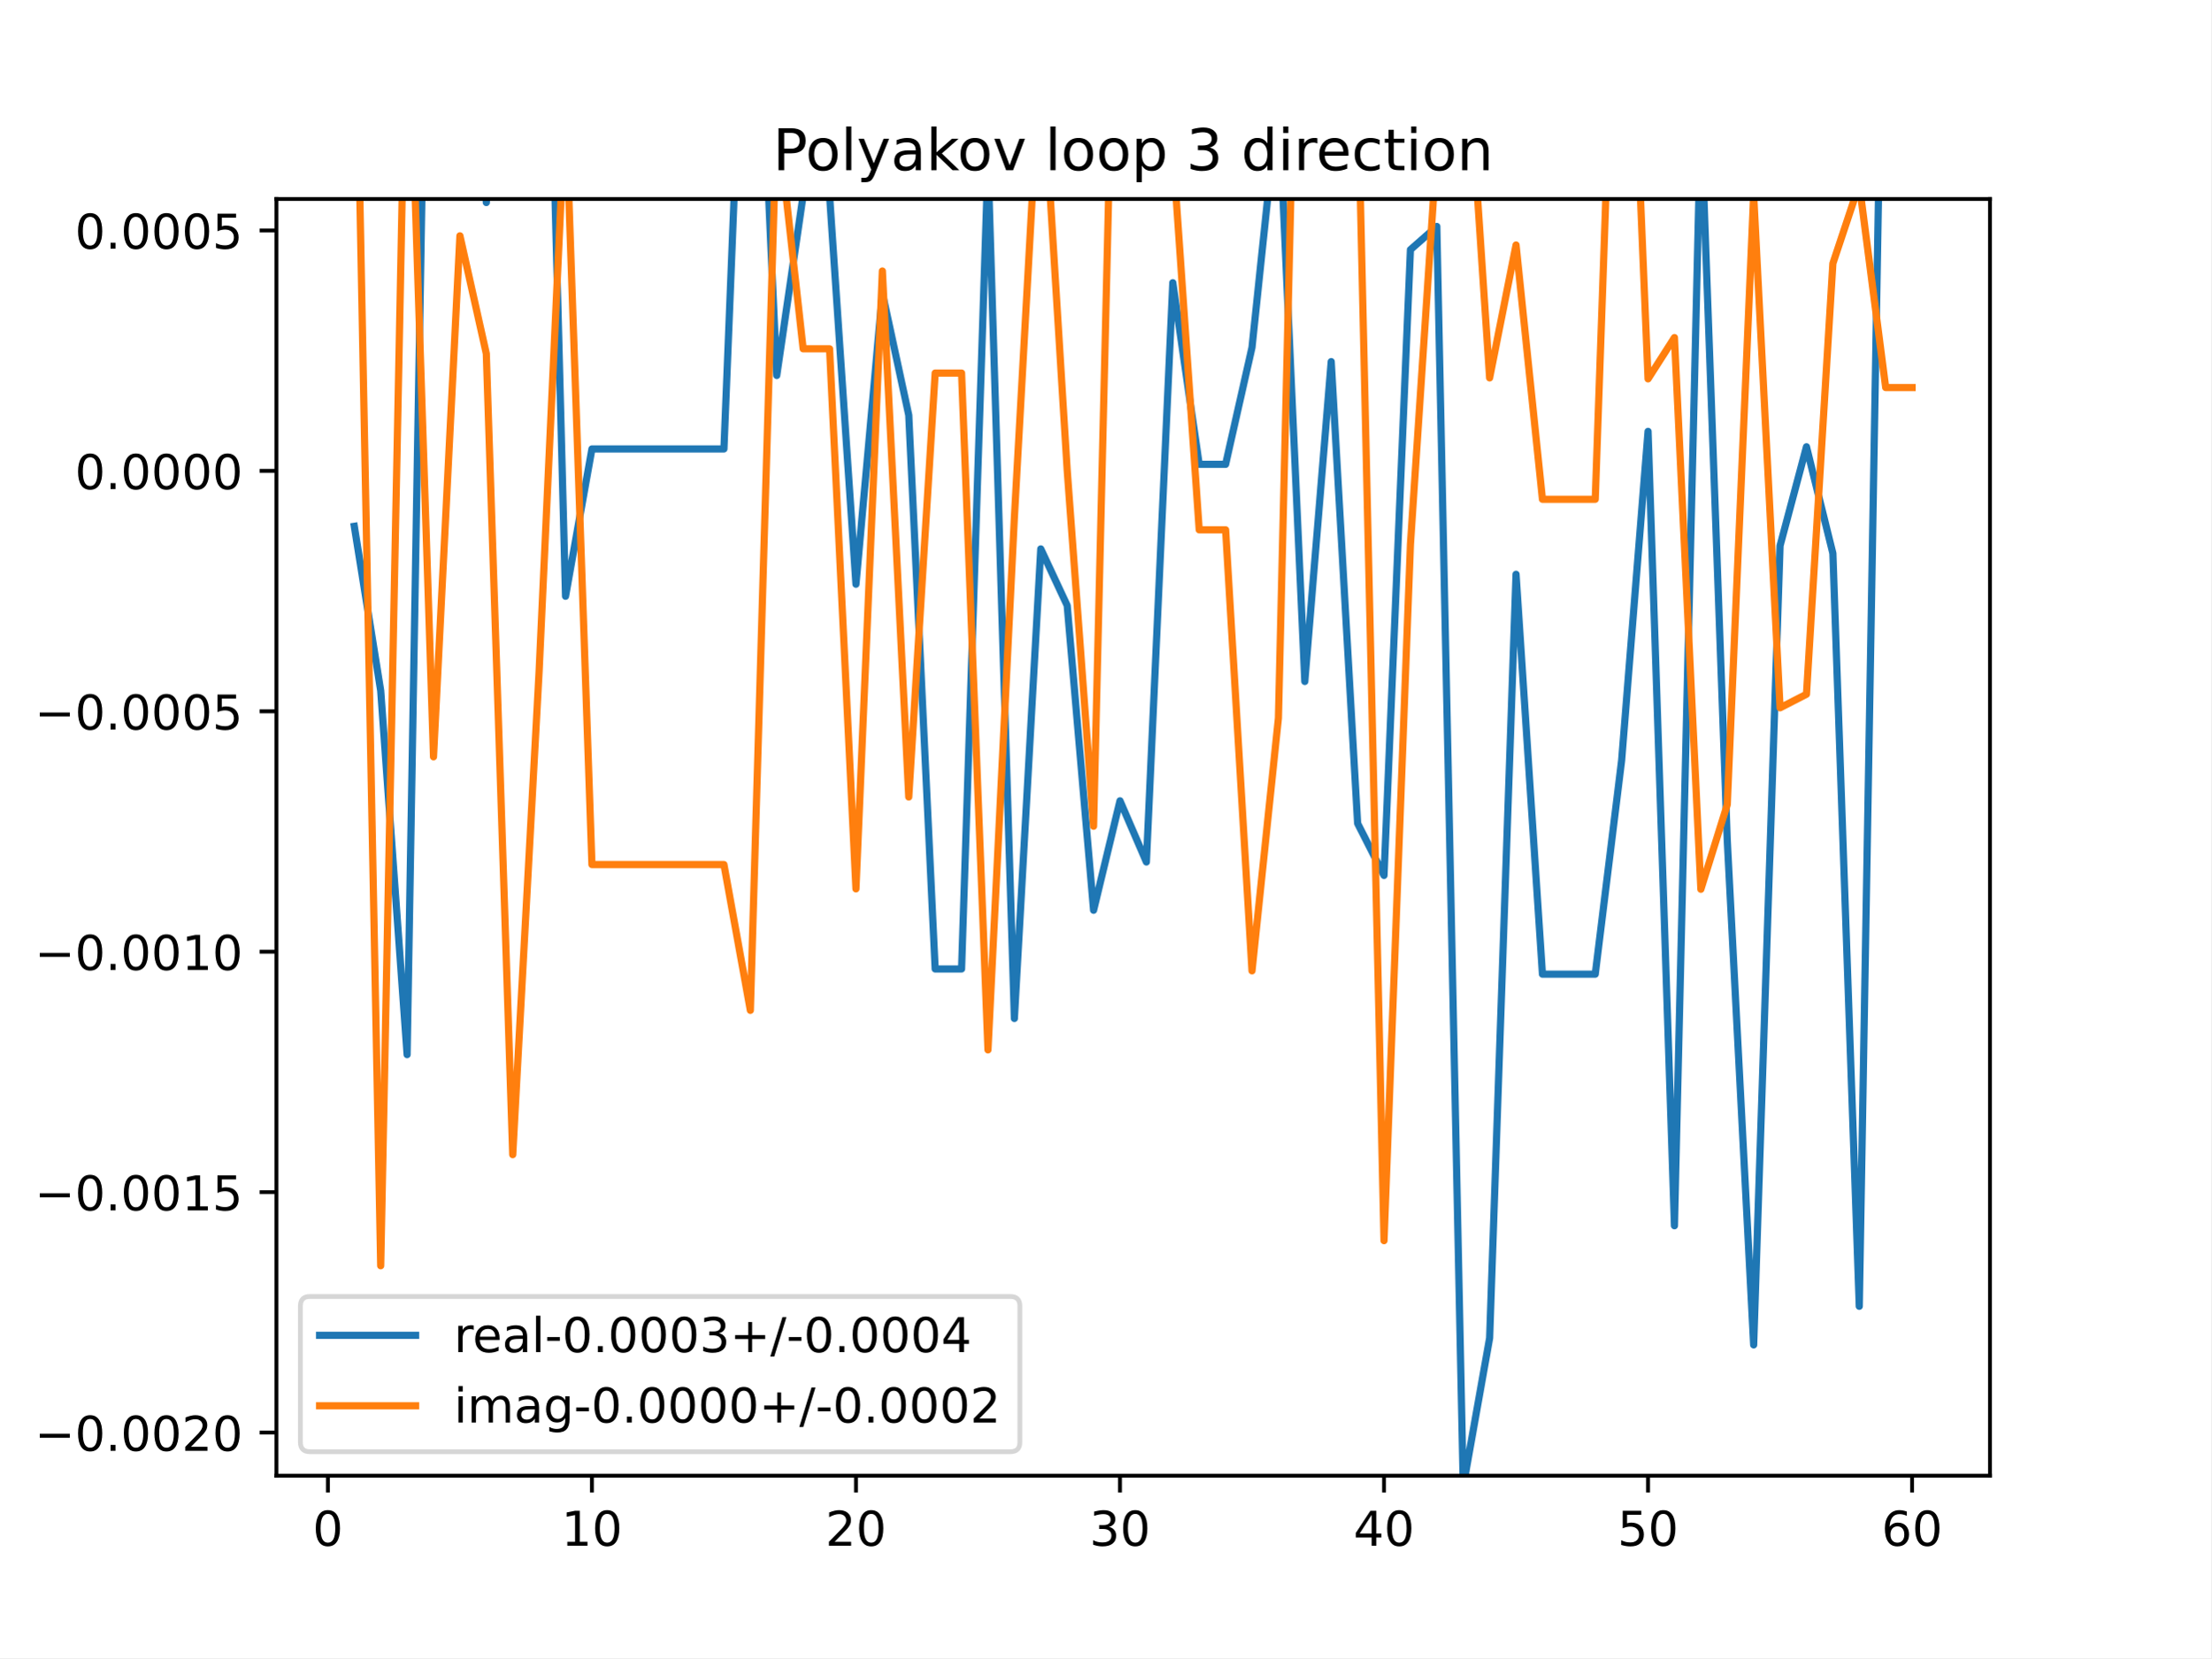
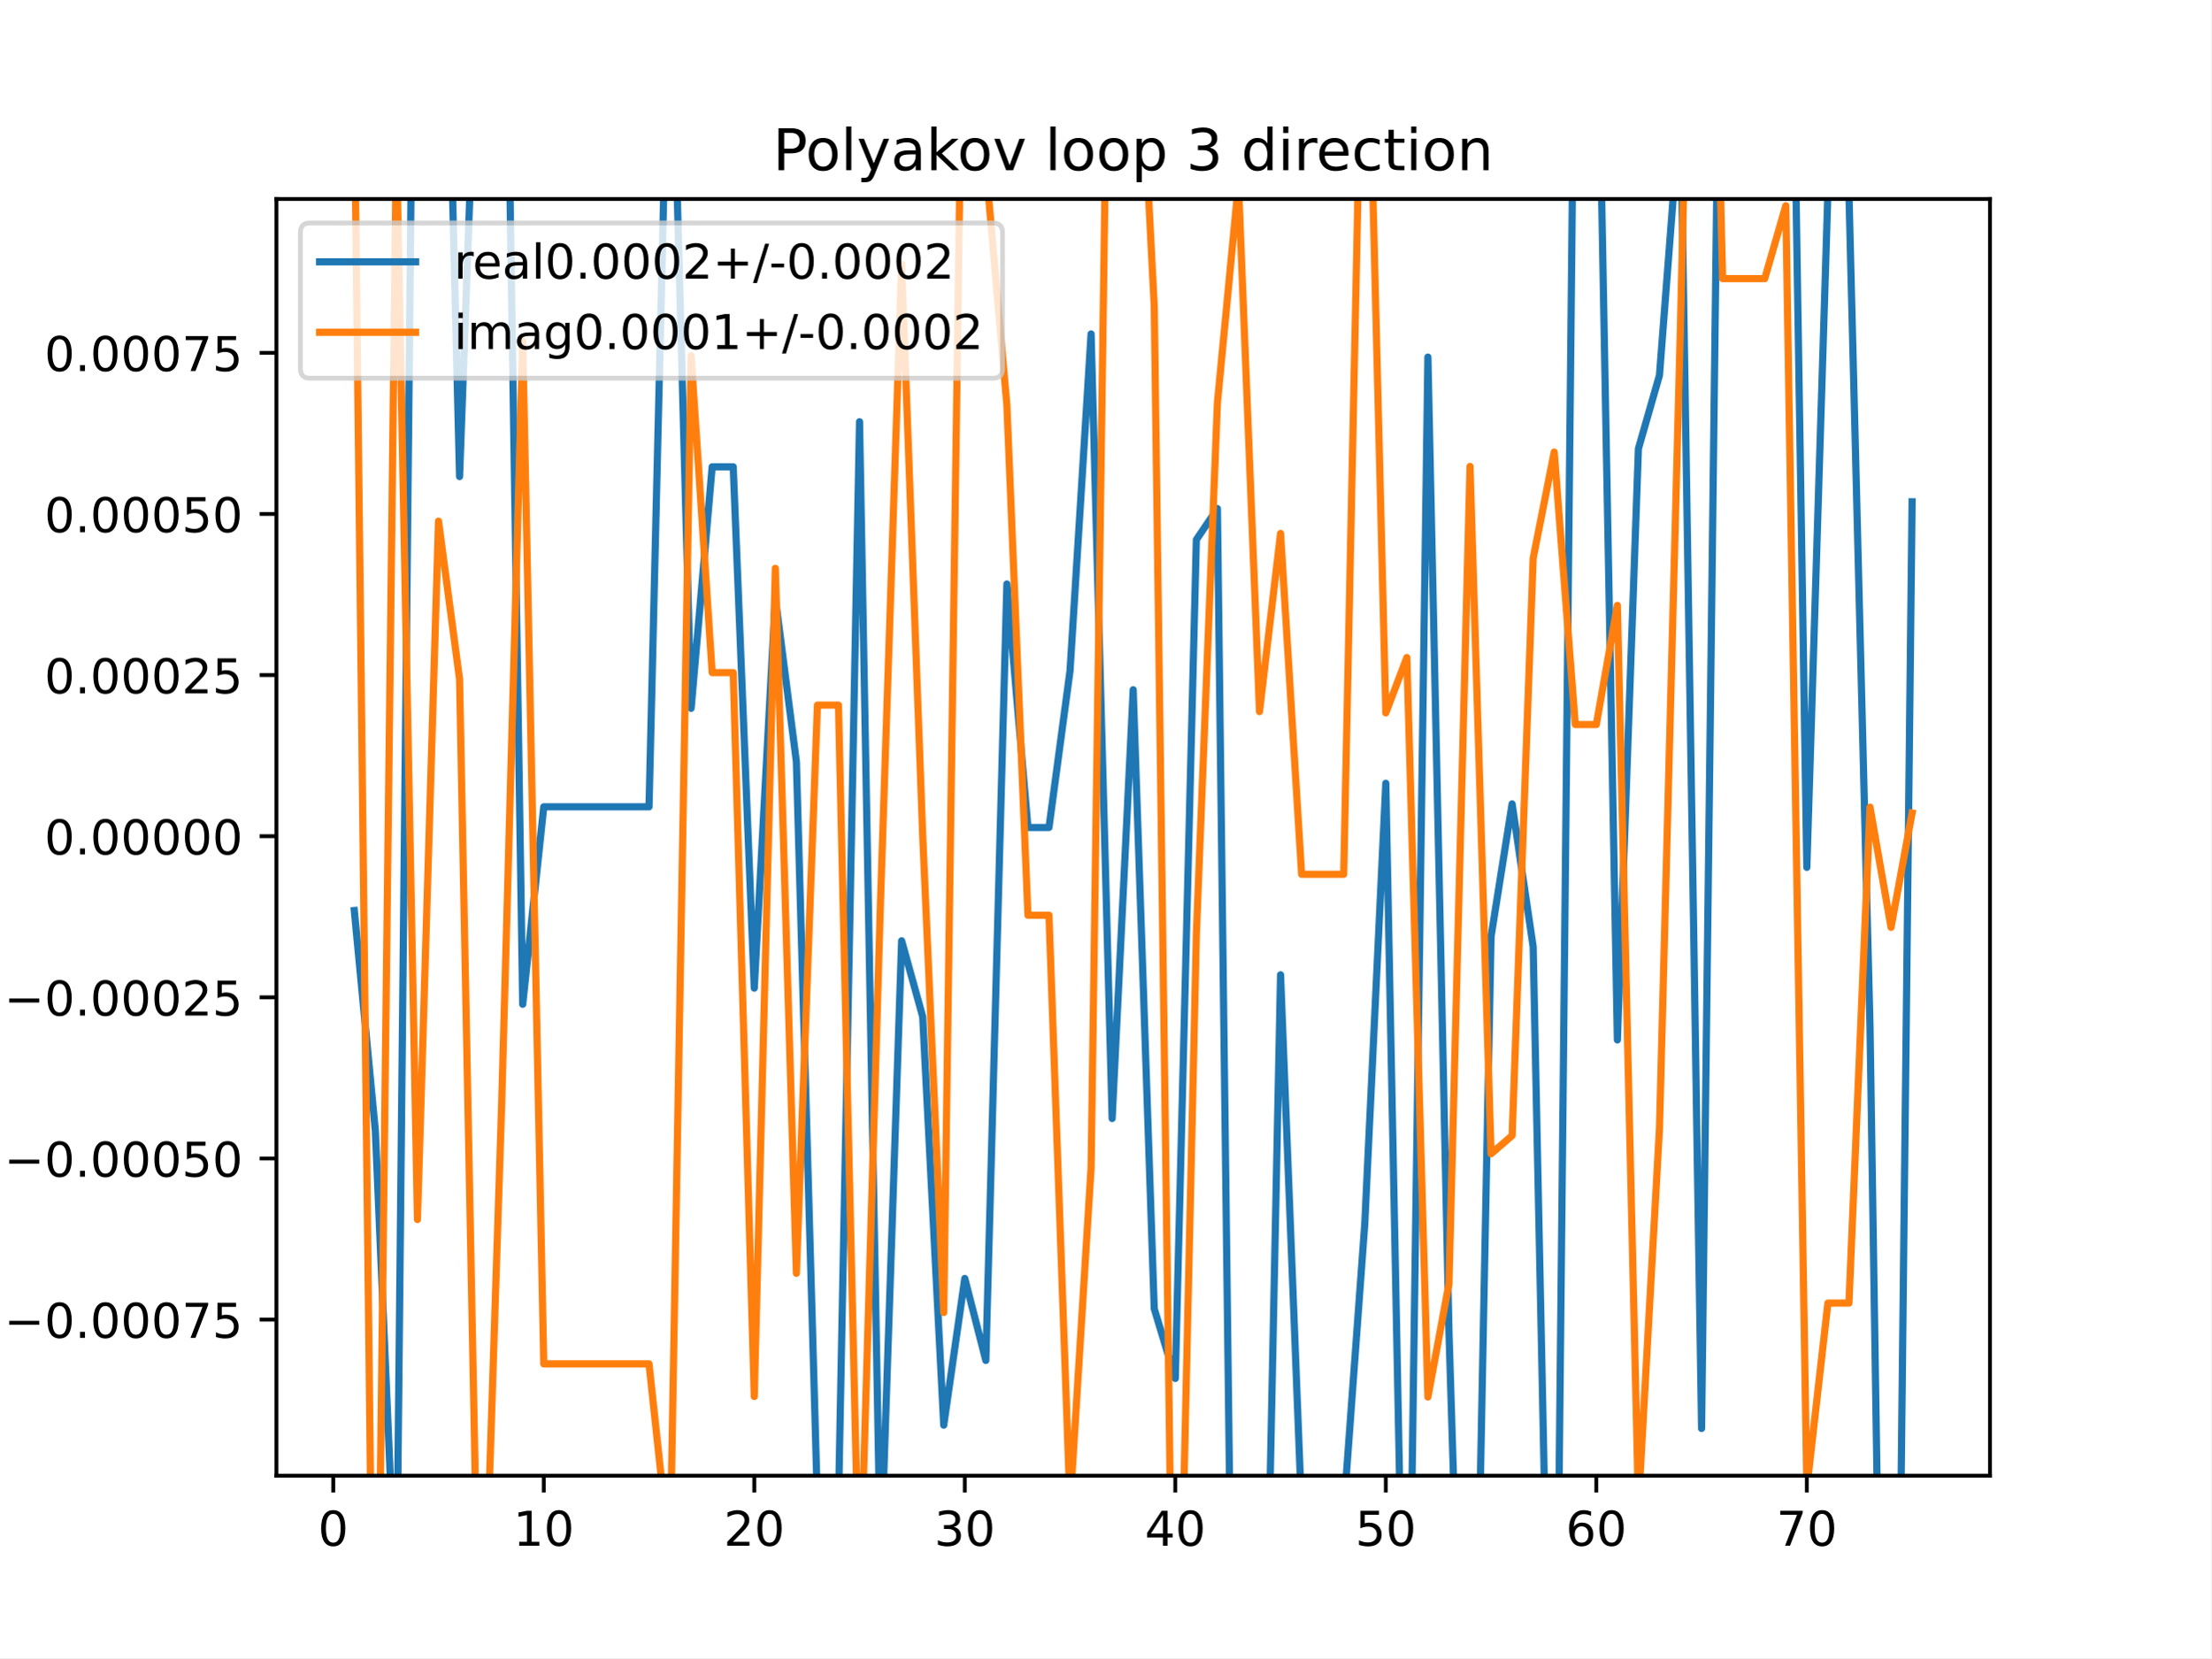
<svg xmlns="http://www.w3.org/2000/svg" xmlns:xlink="http://www.w3.org/1999/xlink" height="345.6pt" version="1.1" viewBox="0 0 460.8 345.6" width="460.8pt">
  <defs>
    <style type="text/css">
*{stroke-linecap:butt;stroke-linejoin:round;}
  </style>
  </defs>
  <g id="figure_1">
    <g id="patch_1">
      <path d="M 0 345.6  L 460.8 345.6  L 460.8 0  L 0 0  z " style="fill:#ffffff;" />
    </g>
    <g id="axes_1">
      <g id="patch_2">
        <path d="M 57.6 307.584  L 414.72 307.584  L 414.72 41.472  L 57.6 41.472  z " style="fill:#ffffff;" />
      </g>
      <g id="matplotlib.axis_1">
        <g id="xtick_1">
          <g id="line2d_1">
            <defs>
-               <path d="M 0 0  L 0 3.5  " id="m67d952774d" style="stroke:#000000;stroke-width:0.8;" />
-             </defs>
-             <g>
-               <use style="stroke:#000000;stroke-width:0.8;" x="68.33" xlink:href="#m67d952774d" y="307.584" />
+               <path d="M 0 0  L 0 3.5  " id="m64b0506420" style="stroke:#000000;stroke-width:0.8;" />
+             </defs>
+             <g>
+               <use style="stroke:#000000;stroke-width:0.8;" x="69.446" xlink:href="#m64b0506420" y="307.584" />
            </g>
          </g>
          <g id="text_1">
            <defs>
              <path d="M 31.781 66.406  Q 24.172 66.406 20.328 58.906  Q 16.5 51.422 16.5 36.375  Q 16.5 21.391 20.328 13.891  Q 24.172 6.391 31.781 6.391  Q 39.453 6.391 43.281 13.891  Q 47.125 21.391 47.125 36.375  Q 47.125 51.422 43.281 58.906  Q 39.453 66.406 31.781 66.406  z M 31.781 74.219  Q 44.047 74.219 50.516 64.516  Q 56.984 54.828 56.984 36.375  Q 56.984 17.969 50.516 8.266  Q 44.047 -1.422 31.781 -1.422  Q 19.531 -1.422 13.062 8.266  Q 6.594 17.969 6.594 36.375  Q 6.594 54.828 13.062 64.516  Q 19.531 74.219 31.781 74.219  z " id="DejaVuSans-48" />
            </defs>
-             <g transform="translate(65.14886 322.1824)scale(0.1 -0.1)">
+             <g transform="translate(66.26425 322.1824)scale(0.1 -0.1)">
              <use xlink:href="#DejaVuSans-48" />
            </g>
          </g>
        </g>
        <g id="xtick_2">
          <g id="line2d_2">
            <g>
-               <use style="stroke:#000000;stroke-width:0.8;" x="123.356" xlink:href="#m67d952774d" y="307.584" />
+               <use style="stroke:#000000;stroke-width:0.8;" x="113.318" xlink:href="#m64b0506420" y="307.584" />
            </g>
          </g>
          <g id="text_2">
            <defs>
              <path d="M 12.406 8.297  L 28.516 8.297  L 28.516 63.922  L 10.984 60.406  L 10.984 69.391  L 28.422 72.906  L 38.281 72.906  L 38.281 8.297  L 54.391 8.297  L 54.391 0  L 12.406 0  z " id="DejaVuSans-49" />
            </defs>
-             <g transform="translate(116.9938 322.1824)scale(0.1 -0.1)">
+             <g transform="translate(106.9552 322.1824)scale(0.1 -0.1)">
              <use xlink:href="#DejaVuSans-49" />
              <use x="63.623" xlink:href="#DejaVuSans-48" />
            </g>
          </g>
        </g>
        <g id="xtick_3">
          <g id="line2d_3">
            <g>
-               <use style="stroke:#000000;stroke-width:0.8;" x="178.382" xlink:href="#m67d952774d" y="307.584" />
+               <use style="stroke:#000000;stroke-width:0.8;" x="157.19" xlink:href="#m64b0506420" y="307.584" />
            </g>
          </g>
          <g id="text_3">
            <defs>
              <path d="M 19.188 8.297  L 53.609 8.297  L 53.609 0  L 7.328 0  L 7.328 8.297  Q 12.938 14.109 22.625 23.891  Q 32.328 33.688 34.812 36.531  Q 39.547 41.844 41.422 45.531  Q 43.312 49.219 43.312 52.781  Q 43.312 58.594 39.234 62.25  Q 35.156 65.922 28.609 65.922  Q 23.969 65.922 18.812 64.312  Q 13.672 62.703 7.812 59.422  L 7.812 69.391  Q 13.766 71.781 18.938 73  Q 24.125 74.219 28.422 74.219  Q 39.75 74.219 46.484 68.547  Q 53.219 62.891 53.219 53.422  Q 53.219 48.922 51.531 44.891  Q 49.859 40.875 45.406 35.406  Q 44.188 33.984 37.641 27.219  Q 31.109 20.453 19.188 8.297  z " id="DejaVuSans-50" />
            </defs>
-             <g transform="translate(172.02 322.1824)scale(0.1 -0.1)">
+             <g transform="translate(150.8275 322.1824)scale(0.1 -0.1)">
              <use xlink:href="#DejaVuSans-50" />
              <use x="63.623" xlink:href="#DejaVuSans-48" />
            </g>
          </g>
        </g>
        <g id="xtick_4">
          <g id="line2d_4">
            <g>
-               <use style="stroke:#000000;stroke-width:0.8;" x="233.409" xlink:href="#m67d952774d" y="307.584" />
+               <use style="stroke:#000000;stroke-width:0.8;" x="201.062" xlink:href="#m64b0506420" y="307.584" />
            </g>
          </g>
          <g id="text_4">
            <defs>
              <path d="M 40.578 39.312  Q 47.656 37.797 51.625 33  Q 55.609 28.219 55.609 21.188  Q 55.609 10.406 48.188 4.484  Q 40.766 -1.422 27.094 -1.422  Q 22.516 -1.422 17.656 -0.516  Q 12.797 0.391 7.625 2.203  L 7.625 11.719  Q 11.719 9.328 16.594 8.109  Q 21.484 6.891 26.812 6.891  Q 36.078 6.891 40.938 10.547  Q 45.797 14.203 45.797 21.188  Q 45.797 27.641 41.281 31.266  Q 36.766 34.906 28.719 34.906  L 20.219 34.906  L 20.219 43.016  L 29.109 43.016  Q 36.375 43.016 40.234 45.922  Q 44.094 48.828 44.094 54.297  Q 44.094 59.906 40.109 62.906  Q 36.141 65.922 28.719 65.922  Q 24.656 65.922 20.016 65.031  Q 15.375 64.156 9.812 62.312  L 9.812 71.094  Q 15.438 72.656 20.344 73.438  Q 25.25 74.219 29.594 74.219  Q 40.828 74.219 47.359 69.109  Q 53.906 64.016 53.906 55.328  Q 53.906 49.266 50.438 45.094  Q 46.969 40.922 40.578 39.312  z " id="DejaVuSans-51" />
            </defs>
-             <g transform="translate(227.0462 322.1824)scale(0.1 -0.1)">
+             <g transform="translate(194.6997 322.1824)scale(0.1 -0.1)">
              <use xlink:href="#DejaVuSans-51" />
              <use x="63.623" xlink:href="#DejaVuSans-48" />
            </g>
          </g>
        </g>
        <g id="xtick_5">
          <g id="line2d_5">
            <g>
-               <use style="stroke:#000000;stroke-width:0.8;" x="288.435" xlink:href="#m67d952774d" y="307.584" />
+               <use style="stroke:#000000;stroke-width:0.8;" x="244.934" xlink:href="#m64b0506420" y="307.584" />
            </g>
          </g>
          <g id="text_5">
            <defs>
              <path d="M 37.797 64.312  L 12.891 25.391  L 37.797 25.391  z M 35.203 72.906  L 47.609 72.906  L 47.609 25.391  L 58.016 25.391  L 58.016 17.188  L 47.609 17.188  L 47.609 0  L 37.797 0  L 37.797 17.188  L 4.891 17.188  L 4.891 26.703  z " id="DejaVuSans-52" />
            </defs>
-             <g transform="translate(282.0724 322.1824)scale(0.1 -0.1)">
+             <g transform="translate(238.5719 322.1824)scale(0.1 -0.1)">
              <use xlink:href="#DejaVuSans-52" />
              <use x="63.623" xlink:href="#DejaVuSans-48" />
            </g>
          </g>
        </g>
        <g id="xtick_6">
          <g id="line2d_6">
            <g>
-               <use style="stroke:#000000;stroke-width:0.8;" x="343.461" xlink:href="#m67d952774d" y="307.584" />
+               <use style="stroke:#000000;stroke-width:0.8;" x="288.807" xlink:href="#m64b0506420" y="307.584" />
            </g>
          </g>
          <g id="text_6">
            <defs>
              <path d="M 10.797 72.906  L 49.516 72.906  L 49.516 64.594  L 19.828 64.594  L 19.828 46.734  Q 21.969 47.469 24.109 47.828  Q 26.266 48.188 28.422 48.188  Q 40.625 48.188 47.75 41.5  Q 54.891 34.812 54.891 23.391  Q 54.891 11.625 47.562 5.094  Q 40.234 -1.422 26.906 -1.422  Q 22.312 -1.422 17.547 -0.641  Q 12.797 0.141 7.719 1.703  L 7.719 11.625  Q 12.109 9.234 16.797 8.062  Q 21.484 6.891 26.703 6.891  Q 35.156 6.891 40.078 11.328  Q 45.016 15.766 45.016 23.391  Q 45.016 31 40.078 35.438  Q 35.156 39.891 26.703 39.891  Q 22.75 39.891 18.812 39.016  Q 14.891 38.141 10.797 36.281  z " id="DejaVuSans-53" />
            </defs>
-             <g transform="translate(337.0986 322.1824)scale(0.1 -0.1)">
+             <g transform="translate(282.4442 322.1824)scale(0.1 -0.1)">
              <use xlink:href="#DejaVuSans-53" />
              <use x="63.623" xlink:href="#DejaVuSans-48" />
            </g>
          </g>
        </g>
        <g id="xtick_7">
          <g id="line2d_7">
            <g>
-               <use style="stroke:#000000;stroke-width:0.8;" x="398.487" xlink:href="#m67d952774d" y="307.584" />
+               <use style="stroke:#000000;stroke-width:0.8;" x="332.679" xlink:href="#m64b0506420" y="307.584" />
            </g>
          </g>
          <g id="text_7">
            <defs>
              <path d="M 33.016 40.375  Q 26.375 40.375 22.484 35.828  Q 18.609 31.297 18.609 23.391  Q 18.609 15.531 22.484 10.953  Q 26.375 6.391 33.016 6.391  Q 39.656 6.391 43.531 10.953  Q 47.406 15.531 47.406 23.391  Q 47.406 31.297 43.531 35.828  Q 39.656 40.375 33.016 40.375  z M 52.594 71.297  L 52.594 62.312  Q 48.875 64.062 45.094 64.984  Q 41.312 65.922 37.594 65.922  Q 27.828 65.922 22.672 59.328  Q 17.531 52.734 16.797 39.406  Q 19.672 43.656 24.016 45.922  Q 28.375 48.188 33.594 48.188  Q 44.578 48.188 50.953 41.516  Q 57.328 34.859 57.328 23.391  Q 57.328 12.156 50.688 5.359  Q 44.047 -1.422 33.016 -1.422  Q 20.359 -1.422 13.672 8.266  Q 6.984 17.969 6.984 36.375  Q 6.984 53.656 15.188 63.938  Q 23.391 74.219 37.203 74.219  Q 40.922 74.219 44.703 73.484  Q 48.484 72.75 52.594 71.297  z " id="DejaVuSans-54" />
            </defs>
-             <g transform="translate(392.1248 322.1824)scale(0.1 -0.1)">
+             <g transform="translate(326.3164 322.1824)scale(0.1 -0.1)">
              <use xlink:href="#DejaVuSans-54" />
+               <use x="63.623" xlink:href="#DejaVuSans-48" />
+             </g>
+           </g>
+         </g>
+         <g id="xtick_8">
+           <g id="line2d_8">
+             <g>
+               <use style="stroke:#000000;stroke-width:0.8;" x="376.551" xlink:href="#m64b0506420" y="307.584" />
+             </g>
+           </g>
+           <g id="text_8">
+             <defs>
+               <path d="M 8.203 72.906  L 55.078 72.906  L 55.078 68.703  L 28.609 0  L 18.312 0  L 43.219 64.594  L 8.203 64.594  z " id="DejaVuSans-55" />
+             </defs>
+             <g transform="translate(370.1887 322.1824)scale(0.1 -0.1)">
+               <use xlink:href="#DejaVuSans-55" />
              <use x="63.623" xlink:href="#DejaVuSans-48" />
            </g>
          </g>
        </g>
      </g>
      <g id="matplotlib.axis_2">
        <g id="ytick_1">
-           <g id="line2d_8">
-             <defs>
-               <path d="M 0 0  L -3.5 0  " id="m0487c4f391" style="stroke:#000000;stroke-width:0.8;" />
-             </defs>
-             <g>
-               <use style="stroke:#000000;stroke-width:0.8;" x="57.6" xlink:href="#m0487c4f391" y="298.596" />
-             </g>
-           </g>
-           <g id="text_8">
+           <g id="line2d_9">
+             <defs>
+               <path d="M 0 0  L -3.5 0  " id="mbdb825f79a" style="stroke:#000000;stroke-width:0.8;" />
+             </defs>
+             <g>
+               <use style="stroke:#000000;stroke-width:0.8;" x="57.6" xlink:href="#mbdb825f79a" y="275.049" />
+             </g>
+           </g>
+           <g id="text_9">
            <defs>
              <path d="M 10.594 35.5  L 73.188 35.5  L 73.188 27.203  L 10.594 27.203  z " id="DejaVuSans-8722" />
              <path d="M 10.688 12.406  L 21 12.406  L 21 0  L 10.688 0  z " id="DejaVuSans-46" />
            </defs>
-             <g transform="translate(7.229687 302.3953)scale(0.1 -0.1)">
+             <g transform="translate(0.867188 278.8483)scale(0.1 -0.1)">
              <use xlink:href="#DejaVuSans-8722" />
              <use x="83.789" xlink:href="#DejaVuSans-48" />
              <use x="147.412" xlink:href="#DejaVuSans-46" />
              <use x="179.199" xlink:href="#DejaVuSans-48" />
              <use x="242.822" xlink:href="#DejaVuSans-48" />
-               <use x="306.445" xlink:href="#DejaVuSans-50" />
-               <use x="370.068" xlink:href="#DejaVuSans-48" />
+               <use x="306.445" xlink:href="#DejaVuSans-48" />
+               <use x="370.068" xlink:href="#DejaVuSans-55" />
+               <use x="433.691" xlink:href="#DejaVuSans-53" />
            </g>
          </g>
        </g>
        <g id="ytick_2">
-           <g id="line2d_9">
-             <g>
-               <use style="stroke:#000000;stroke-width:0.8;" x="57.6" xlink:href="#m0487c4f391" y="248.483" />
-             </g>
-           </g>
-           <g id="text_9">
-             <g transform="translate(7.229687 252.2818)scale(0.1 -0.1)">
-               <use xlink:href="#DejaVuSans-8722" />
-               <use x="83.789" xlink:href="#DejaVuSans-48" />
-               <use x="147.412" xlink:href="#DejaVuSans-46" />
-               <use x="179.199" xlink:href="#DejaVuSans-48" />
-               <use x="242.822" xlink:href="#DejaVuSans-48" />
-               <use x="306.445" xlink:href="#DejaVuSans-49" />
-               <use x="370.068" xlink:href="#DejaVuSans-53" />
-             </g>
-           </g>
-         </g>
-         <g id="ytick_3">
          <g id="line2d_10">
            <g>
-               <use style="stroke:#000000;stroke-width:0.8;" x="57.6" xlink:href="#m0487c4f391" y="198.369" />
+               <use style="stroke:#000000;stroke-width:0.8;" x="57.6" xlink:href="#mbdb825f79a" y="241.463" />
            </g>
          </g>
          <g id="text_10">
-             <g transform="translate(7.229687 202.1682)scale(0.1 -0.1)">
-               <use xlink:href="#DejaVuSans-8722" />
-               <use x="83.789" xlink:href="#DejaVuSans-48" />
-               <use x="147.412" xlink:href="#DejaVuSans-46" />
-               <use x="179.199" xlink:href="#DejaVuSans-48" />
-               <use x="242.822" xlink:href="#DejaVuSans-48" />
-               <use x="306.445" xlink:href="#DejaVuSans-49" />
-               <use x="370.068" xlink:href="#DejaVuSans-48" />
-             </g>
-           </g>
-         </g>
-         <g id="ytick_4">
-           <g id="line2d_11">
-             <g>
-               <use style="stroke:#000000;stroke-width:0.8;" x="57.6" xlink:href="#m0487c4f391" y="148.255" />
-             </g>
-           </g>
-           <g id="text_11">
-             <g transform="translate(7.229687 152.0547)scale(0.1 -0.1)">
+             <g transform="translate(0.867188 245.2623)scale(0.1 -0.1)">
              <use xlink:href="#DejaVuSans-8722" />
              <use x="83.789" xlink:href="#DejaVuSans-48" />
              <use x="147.412" xlink:href="#DejaVuSans-46" />
              <use x="179.199" xlink:href="#DejaVuSans-48" />
              <use x="242.822" xlink:href="#DejaVuSans-48" />
              <use x="306.445" xlink:href="#DejaVuSans-48" />
              <use x="370.068" xlink:href="#DejaVuSans-53" />
-             </g>
-           </g>
-         </g>
-         <g id="ytick_5">
+               <use x="433.691" xlink:href="#DejaVuSans-48" />
+             </g>
+           </g>
+         </g>
+         <g id="ytick_3">
+           <g id="line2d_11">
+             <g>
+               <use style="stroke:#000000;stroke-width:0.8;" x="57.6" xlink:href="#mbdb825f79a" y="207.877" />
+             </g>
+           </g>
+           <g id="text_11">
+             <g transform="translate(0.867188 211.6763)scale(0.1 -0.1)">
+               <use xlink:href="#DejaVuSans-8722" />
+               <use x="83.789" xlink:href="#DejaVuSans-48" />
+               <use x="147.412" xlink:href="#DejaVuSans-46" />
+               <use x="179.199" xlink:href="#DejaVuSans-48" />
+               <use x="242.822" xlink:href="#DejaVuSans-48" />
+               <use x="306.445" xlink:href="#DejaVuSans-48" />
+               <use x="370.068" xlink:href="#DejaVuSans-50" />
+               <use x="433.691" xlink:href="#DejaVuSans-53" />
+             </g>
+           </g>
+         </g>
+         <g id="ytick_4">
          <g id="line2d_12">
            <g>
-               <use style="stroke:#000000;stroke-width:0.8;" x="57.6" xlink:href="#m0487c4f391" y="98.142" />
+               <use style="stroke:#000000;stroke-width:0.8;" x="57.6" xlink:href="#mbdb825f79a" y="174.291" />
            </g>
          </g>
          <g id="text_12">
-             <g transform="translate(15.60938 101.9412)scale(0.1 -0.1)">
+             <g transform="translate(9.246875 178.0903)scale(0.1 -0.1)">
              <use xlink:href="#DejaVuSans-48" />
              <use x="63.623" xlink:href="#DejaVuSans-46" />
              <use x="95.41" xlink:href="#DejaVuSans-48" />
              <use x="159.033" xlink:href="#DejaVuSans-48" />
              <use x="222.656" xlink:href="#DejaVuSans-48" />
              <use x="286.279" xlink:href="#DejaVuSans-48" />
+               <use x="349.902" xlink:href="#DejaVuSans-48" />
+             </g>
+           </g>
+         </g>
+         <g id="ytick_5">
+           <g id="line2d_13">
+             <g>
+               <use style="stroke:#000000;stroke-width:0.8;" x="57.6" xlink:href="#mbdb825f79a" y="140.705" />
+             </g>
+           </g>
+           <g id="text_13">
+             <g transform="translate(9.246875 144.5043)scale(0.1 -0.1)">
+               <use xlink:href="#DejaVuSans-48" />
+               <use x="63.623" xlink:href="#DejaVuSans-46" />
+               <use x="95.41" xlink:href="#DejaVuSans-48" />
+               <use x="159.033" xlink:href="#DejaVuSans-48" />
+               <use x="222.656" xlink:href="#DejaVuSans-48" />
+               <use x="286.279" xlink:href="#DejaVuSans-50" />
+               <use x="349.902" xlink:href="#DejaVuSans-53" />
            </g>
          </g>
        </g>
        <g id="ytick_6">
-           <g id="line2d_13">
-             <g>
-               <use style="stroke:#000000;stroke-width:0.8;" x="57.6" xlink:href="#m0487c4f391" y="48.028" />
-             </g>
-           </g>
-           <g id="text_13">
-             <g transform="translate(15.60938 51.82763)scale(0.1 -0.1)">
+           <g id="line2d_14">
+             <g>
+               <use style="stroke:#000000;stroke-width:0.8;" x="57.6" xlink:href="#mbdb825f79a" y="107.119" />
+             </g>
+           </g>
+           <g id="text_14">
+             <g transform="translate(9.246875 110.9184)scale(0.1 -0.1)">
              <use xlink:href="#DejaVuSans-48" />
              <use x="63.623" xlink:href="#DejaVuSans-46" />
              <use x="95.41" xlink:href="#DejaVuSans-48" />
              <use x="159.033" xlink:href="#DejaVuSans-48" />
              <use x="222.656" xlink:href="#DejaVuSans-48" />
              <use x="286.279" xlink:href="#DejaVuSans-53" />
-             </g>
-           </g>
-         </g>
-       </g>
-       <g id="line2d_14">
-         <path clip-path="url(#p7708be7ade)" d="M 73.833 109.699  L 79.335 143.955  L 84.838 219.824  L 88.642 -1  M 99.539 -1  L 101.346 42.212  L 103.999 -1  M 114.552 -1  L 117.854 124.276  L 123.356 93.571  L 128.859 93.571  L 134.362 93.571  L 139.864 93.571  L 145.367 93.571  L 150.869 93.571  L 154.683 -1  M 158.274 -1  L 161.875 78.253  L 167.377 40.699  L 172.88 40.699  L 178.382 121.767  L 183.885 61.084  L 189.388 86.541  L 194.89 201.962  L 200.393 201.962  L 205.896 33.689  L 211.398 212.284  L 216.901 114.406  L 222.403 126.209  L 227.906 189.725  L 233.409 166.914  L 238.911 179.667  L 244.414 58.921  L 249.917 96.783  L 255.419 96.783  L 260.922 72.402  L 266.424 20.038  L 271.927 142.039  L 277.43 75.369  L 282.932 171.62  L 288.435 182.464  L 293.938 52.037  L 299.44 47.194  L 304.943 309.813  L 310.445 278.888  L 315.948 119.695  L 321.451 203.048  L 326.953 203.048  L 332.456 203.048  L 337.958 158.476  L 343.461 89.911  L 348.964 255.481  L 354.466 23.638  L 359.969 175.15  L 365.472 280.324  L 370.974 113.746  L 376.477 93.119  L 381.979 115.342  L 387.482 272.279  L 392.21 -1  " style="fill:none;stroke:#1f77b4;stroke-linecap:square;stroke-width:1.5;" />
-       </g>
-       <g id="line2d_15">
-         <path clip-path="url(#p7708be7ade)" d="M 74.165 -1  L 79.335 263.822  L 84.653 -1  M 85.139 -1  L 90.341 157.747  L 95.843 49.147  L 101.346 73.726  L 106.848 240.67  L 112.351 139.846  L 117.854 21.154  L 123.356 180.197  L 128.859 180.197  L 134.362 180.197  L 139.864 180.197  L 145.367 180.197  L 150.869 180.197  L 156.372 210.591  L 161.875 23.44  L 167.377 72.699  L 172.88 72.699  L 178.382 185.266  L 183.885 56.488  L 189.388 166.113  L 194.89 77.756  L 200.393 77.756  L 205.896 218.827  L 211.398 107.863  L 216.901 9.181  L 222.403 97.972  L 227.906 172.208  L 232.039 -1  M 239.673 -1  L 244.414 31.158  L 249.917 110.427  L 255.419 110.427  L 260.922 202.355  L 266.424 149.691  L 270.016 -1  M 281.478 -1  L 282.932 15.743  L 288.435 258.594  L 293.938 113.469  L 299.44 30.766  L 304.556 -1  M 305.104 -1  L 310.445 78.764  L 315.948 51.059  L 321.451 104.062  L 326.953 104.062  L 332.456 104.062  L 336.144 -1  M 340.118 -1  L 343.461 78.967  L 348.964 70.359  L 354.466 185.348  L 359.969 167.722  L 365.472 40.636  L 370.974 147.525  L 376.477 144.698  L 381.979 54.917  L 387.482 38.408  L 392.985 80.777  L 398.487 80.777  " style="fill:none;stroke:#ff7f0e;stroke-linecap:square;stroke-width:1.5;" />
+               <use x="349.902" xlink:href="#DejaVuSans-48" />
+             </g>
+           </g>
+         </g>
+         <g id="ytick_7">
+           <g id="line2d_15">
+             <g>
+               <use style="stroke:#000000;stroke-width:0.8;" x="57.6" xlink:href="#mbdb825f79a" y="73.533" />
+             </g>
+           </g>
+           <g id="text_15">
+             <g transform="translate(9.246875 77.33239)scale(0.1 -0.1)">
+               <use xlink:href="#DejaVuSans-48" />
+               <use x="63.623" xlink:href="#DejaVuSans-46" />
+               <use x="95.41" xlink:href="#DejaVuSans-48" />
+               <use x="159.033" xlink:href="#DejaVuSans-48" />
+               <use x="222.656" xlink:href="#DejaVuSans-48" />
+               <use x="286.279" xlink:href="#DejaVuSans-55" />
+               <use x="349.902" xlink:href="#DejaVuSans-53" />
+             </g>
+           </g>
+         </g>
+       </g>
+       <g id="line2d_16">
+         <path clip-path="url(#p962bb879c3)" d="M 73.833 189.782  L 78.22 235.698  L 82.607 337.394  L 86.074 -1  M 93.274 -1  L 95.769 99.323  L 99.432 -1  M 105.634 -1  L 108.931 209.321  L 113.318 168.165  L 117.705 168.165  L 122.092 168.165  L 126.479 168.165  L 130.867 168.165  L 135.254 168.165  L 139.312 -1  M 140.012 -1  L 144.028 147.632  L 148.416 97.295  L 152.803 97.295  L 157.19 205.958  L 161.577 124.618  L 165.964 158.741  L 170.352 313.451  L 174.739 313.451  L 179.126 87.898  L 183.513 327.287  L 187.901 196.091  L 192.288 211.912  L 196.675 297.049  L 201.062 266.473  L 205.449 283.567  L 209.837 121.719  L 214.224 172.47  L 218.611 172.47  L 222.998 139.79  L 227.386 69.601  L 231.773 233.13  L 236.16 143.767  L 240.547 272.781  L 244.934 287.315  L 249.322 112.493  L 253.709 106.001  L 256.708 346.6  M 263.922 346.6  L 266.871 203.181  L 271.258 314.906  L 275.645 314.906  L 280.032 314.906  L 284.419 255.162  L 288.807 163.258  L 292.431 346.6  M 293.739 346.6  L 297.581 74.427  L 301.968 277.513  L 304.118 346.6  M 307.768 346.6  L 310.743 195.206  L 315.13 167.558  L 319.517 197.346  L 322.63 346.6  M 324.533 346.6  L 328.111 -1  M 333.007 -1  L 337.066 216.753  L 341.453 93.517  L 345.841 78.213  L 350.228 21.445  L 354.615 297.738  L 358.28 -1  M 373.636 -1  L 376.551 180.785  L 380.938 40.216  L 385.326 40.216  L 389.713 213.803  L 391.774 346.6  M 395.778 346.6  L 398.487 104.588  " style="fill:none;stroke:#1f77b4;stroke-linecap:square;stroke-width:1.5;" />
+       </g>
+       <g id="line2d_17">
+         <path clip-path="url(#p962bb879c3)" d="M 73.833 18.563  L 77.642 346.6  M 78.814 346.6  L 82.607 29.08  L 86.994 254.185  L 91.382 108.619  L 95.769 141.564  L 99.789 346.6  M 100.764 346.6  L 104.543 230.191  L 108.931 71.097  L 113.318 284.277  L 117.705 284.277  L 122.092 284.277  L 126.479 284.277  L 130.867 284.277  L 135.254 284.277  L 139.641 325.017  L 144.028 74.161  L 148.416 140.188  L 152.803 140.188  L 157.19 291.072  L 161.577 118.458  L 165.964 265.399  L 170.352 146.966  L 174.739 146.966  L 179.126 336.057  L 183.513 187.321  L 187.901 55.048  L 192.288 174.063  L 196.675 273.569  L 200.572 -1  M 203.227 -1  L 205.449 34.48  L 209.837 84.506  L 214.224 190.758  L 218.611 190.758  L 222.998 313.978  L 227.386 243.387  L 230.85 -1  M 237.198 -1  L 240.547 63.844  L 244.358 346.6  M 245.899 346.6  L 249.322 194.836  L 253.709 83.981  L 258.096 38.181  L 262.483 148.318  L 266.871 111.182  L 271.258 182.226  L 275.645 182.226  L 280.032 182.226  L 283.859 -1  M 285.087 -1  L 288.807 148.589  L 293.194 137.05  L 297.581 291.181  L 301.968 267.555  L 306.356 97.21  L 310.743 240.484  L 315.13 236.695  L 319.517 116.353  L 323.904 94.225  L 328.292 151.016  L 332.679 151.016  L 337.066 126.178  L 341.453 313.778  L 345.841 235.134  L 350.228 67.235  L 351.838 -1  M 357.536 -1  L 359.002 58.078  L 363.389 58.078  L 367.777 58.078  L 372.164 42.878  L 376.551 310.13  L 380.938 271.604  L 385.326 271.604  L 389.713 168.233  L 394.1 193.286  L 398.487 169.458  " style="fill:none;stroke:#ff7f0e;stroke-linecap:square;stroke-width:1.5;" />
      </g>
      <g id="patch_3">
        <path d="M 57.6 307.584  L 57.6 41.472  " style="fill:none;stroke:#000000;stroke-linecap:square;stroke-linejoin:miter;stroke-width:0.8;" />
      </g>
      <g id="patch_4">
        <path d="M 414.72 307.584  L 414.72 41.472  " style="fill:none;stroke:#000000;stroke-linecap:square;stroke-linejoin:miter;stroke-width:0.8;" />
      </g>
      <g id="patch_5">
        <path d="M 57.6 307.584  L 414.72 307.584  " style="fill:none;stroke:#000000;stroke-linecap:square;stroke-linejoin:miter;stroke-width:0.8;" />
      </g>
      <g id="patch_6">
        <path d="M 57.6 41.472  L 414.72 41.472  " style="fill:none;stroke:#000000;stroke-linecap:square;stroke-linejoin:miter;stroke-width:0.8;" />
      </g>
-       <g id="text_14">
+       <g id="text_16">
        <defs>
          <path d="M 19.672 64.797  L 19.672 37.406  L 32.078 37.406  Q 38.969 37.406 42.719 40.969  Q 46.484 44.531 46.484 51.125  Q 46.484 57.672 42.719 61.234  Q 38.969 64.797 32.078 64.797  z M 9.812 72.906  L 32.078 72.906  Q 44.344 72.906 50.609 67.359  Q 56.891 61.812 56.891 51.125  Q 56.891 40.328 50.609 34.812  Q 44.344 29.297 32.078 29.297  L 19.672 29.297  L 19.672 0  L 9.812 0  z " id="DejaVuSans-80" />
          <path d="M 30.609 48.391  Q 23.391 48.391 19.188 42.75  Q 14.984 37.109 14.984 27.297  Q 14.984 17.484 19.156 11.844  Q 23.344 6.203 30.609 6.203  Q 37.797 6.203 41.984 11.859  Q 46.188 17.531 46.188 27.297  Q 46.188 37.016 41.984 42.703  Q 37.797 48.391 30.609 48.391  z M 30.609 56  Q 42.328 56 49.016 48.375  Q 55.719 40.766 55.719 27.297  Q 55.719 13.875 49.016 6.219  Q 42.328 -1.422 30.609 -1.422  Q 18.844 -1.422 12.172 6.219  Q 5.516 13.875 5.516 27.297  Q 5.516 40.766 12.172 48.375  Q 18.844 56 30.609 56  z " id="DejaVuSans-111" />
          <path d="M 9.422 75.984  L 18.406 75.984  L 18.406 0  L 9.422 0  z " id="DejaVuSans-108" />
          <path d="M 32.172 -5.078  Q 28.375 -14.844 24.75 -17.812  Q 21.141 -20.797 15.094 -20.797  L 7.906 -20.797  L 7.906 -13.281  L 13.188 -13.281  Q 16.891 -13.281 18.938 -11.516  Q 21 -9.766 23.484 -3.219  L 25.094 0.875  L 2.984 54.688  L 12.5 54.688  L 29.594 11.922  L 46.688 54.688  L 56.203 54.688  z " id="DejaVuSans-121" />
          <path d="M 34.281 27.484  Q 23.391 27.484 19.188 25  Q 14.984 22.516 14.984 16.5  Q 14.984 11.719 18.141 8.906  Q 21.297 6.109 26.703 6.109  Q 34.188 6.109 38.703 11.406  Q 43.219 16.703 43.219 25.484  L 43.219 27.484  z M 52.203 31.203  L 52.203 0  L 43.219 0  L 43.219 8.297  Q 40.141 3.328 35.547 0.953  Q 30.953 -1.422 24.312 -1.422  Q 15.922 -1.422 10.953 3.297  Q 6 8.016 6 15.922  Q 6 25.141 12.172 29.828  Q 18.359 34.516 30.609 34.516  L 43.219 34.516  L 43.219 35.406  Q 43.219 41.609 39.141 45  Q 35.062 48.391 27.688 48.391  Q 23 48.391 18.547 47.266  Q 14.109 46.141 10.016 43.891  L 10.016 52.203  Q 14.938 54.109 19.578 55.047  Q 24.219 56 28.609 56  Q 40.484 56 46.344 49.844  Q 52.203 43.703 52.203 31.203  z " id="DejaVuSans-97" />
          <path d="M 9.078 75.984  L 18.109 75.984  L 18.109 31.109  L 44.922 54.688  L 56.391 54.688  L 27.391 29.109  L 57.625 0  L 45.906 0  L 18.109 26.703  L 18.109 0  L 9.078 0  z " id="DejaVuSans-107" />
          <path d="M 2.984 54.688  L 12.5 54.688  L 29.594 8.797  L 46.688 54.688  L 56.203 54.688  L 35.688 0  L 23.484 0  z " id="DejaVuSans-118" />
          <path id="DejaVuSans-32" />
          <path d="M 18.109 8.203  L 18.109 -20.797  L 9.078 -20.797  L 9.078 54.688  L 18.109 54.688  L 18.109 46.391  Q 20.953 51.266 25.266 53.625  Q 29.594 56 35.594 56  Q 45.562 56 51.781 48.094  Q 58.016 40.188 58.016 27.297  Q 58.016 14.406 51.781 6.484  Q 45.562 -1.422 35.594 -1.422  Q 29.594 -1.422 25.266 0.953  Q 20.953 3.328 18.109 8.203  z M 48.688 27.297  Q 48.688 37.203 44.609 42.844  Q 40.531 48.484 33.406 48.484  Q 26.266 48.484 22.188 42.844  Q 18.109 37.203 18.109 27.297  Q 18.109 17.391 22.188 11.75  Q 26.266 6.109 33.406 6.109  Q 40.531 6.109 44.609 11.75  Q 48.688 17.391 48.688 27.297  z " id="DejaVuSans-112" />
          <path d="M 45.406 46.391  L 45.406 75.984  L 54.391 75.984  L 54.391 0  L 45.406 0  L 45.406 8.203  Q 42.578 3.328 38.25 0.953  Q 33.938 -1.422 27.875 -1.422  Q 17.969 -1.422 11.734 6.484  Q 5.516 14.406 5.516 27.297  Q 5.516 40.188 11.734 48.094  Q 17.969 56 27.875 56  Q 33.938 56 38.25 53.625  Q 42.578 51.266 45.406 46.391  z M 14.797 27.297  Q 14.797 17.391 18.875 11.75  Q 22.953 6.109 30.078 6.109  Q 37.203 6.109 41.297 11.75  Q 45.406 17.391 45.406 27.297  Q 45.406 37.203 41.297 42.844  Q 37.203 48.484 30.078 48.484  Q 22.953 48.484 18.875 42.844  Q 14.797 37.203 14.797 27.297  z " id="DejaVuSans-100" />
          <path d="M 9.422 54.688  L 18.406 54.688  L 18.406 0  L 9.422 0  z M 9.422 75.984  L 18.406 75.984  L 18.406 64.594  L 9.422 64.594  z " id="DejaVuSans-105" />
          <path d="M 41.109 46.297  Q 39.594 47.172 37.812 47.578  Q 36.031 48 33.891 48  Q 26.266 48 22.188 43.047  Q 18.109 38.094 18.109 28.812  L 18.109 0  L 9.078 0  L 9.078 54.688  L 18.109 54.688  L 18.109 46.188  Q 20.953 51.172 25.484 53.578  Q 30.031 56 36.531 56  Q 37.453 56 38.578 55.875  Q 39.703 55.766 41.062 55.516  z " id="DejaVuSans-114" />
          <path d="M 56.203 29.594  L 56.203 25.203  L 14.891 25.203  Q 15.484 15.922 20.484 11.062  Q 25.484 6.203 34.422 6.203  Q 39.594 6.203 44.453 7.469  Q 49.312 8.734 54.109 11.281  L 54.109 2.781  Q 49.266 0.734 44.188 -0.344  Q 39.109 -1.422 33.891 -1.422  Q 20.797 -1.422 13.156 6.188  Q 5.516 13.812 5.516 26.812  Q 5.516 40.234 12.766 48.109  Q 20.016 56 32.328 56  Q 43.359 56 49.781 48.891  Q 56.203 41.797 56.203 29.594  z M 47.219 32.234  Q 47.125 39.594 43.094 43.984  Q 39.062 48.391 32.422 48.391  Q 24.906 48.391 20.391 44.141  Q 15.875 39.891 15.188 32.172  z " id="DejaVuSans-101" />
          <path d="M 48.781 52.594  L 48.781 44.188  Q 44.969 46.297 41.141 47.344  Q 37.312 48.391 33.406 48.391  Q 24.656 48.391 19.812 42.844  Q 14.984 37.312 14.984 27.297  Q 14.984 17.281 19.812 11.734  Q 24.656 6.203 33.406 6.203  Q 37.312 6.203 41.141 7.25  Q 44.969 8.297 48.781 10.406  L 48.781 2.094  Q 45.016 0.344 40.984 -0.531  Q 36.969 -1.422 32.422 -1.422  Q 20.062 -1.422 12.781 6.344  Q 5.516 14.109 5.516 27.297  Q 5.516 40.672 12.859 48.328  Q 20.219 56 33.016 56  Q 37.156 56 41.109 55.141  Q 45.062 54.297 48.781 52.594  z " id="DejaVuSans-99" />
          <path d="M 18.312 70.219  L 18.312 54.688  L 36.812 54.688  L 36.812 47.703  L 18.312 47.703  L 18.312 18.016  Q 18.312 11.328 20.141 9.422  Q 21.969 7.516 27.594 7.516  L 36.812 7.516  L 36.812 0  L 27.594 0  Q 17.188 0 13.234 3.875  Q 9.281 7.766 9.281 18.016  L 9.281 47.703  L 2.688 47.703  L 2.688 54.688  L 9.281 54.688  L 9.281 70.219  z " id="DejaVuSans-116" />
          <path d="M 54.891 33.016  L 54.891 0  L 45.906 0  L 45.906 32.719  Q 45.906 40.484 42.875 44.328  Q 39.844 48.188 33.797 48.188  Q 26.516 48.188 22.312 43.547  Q 18.109 38.922 18.109 30.906  L 18.109 0  L 9.078 0  L 9.078 54.688  L 18.109 54.688  L 18.109 46.188  Q 21.344 51.125 25.703 53.562  Q 30.078 56 35.797 56  Q 45.219 56 50.047 50.172  Q 54.891 44.344 54.891 33.016  z " id="DejaVuSans-110" />
        </defs>
        <g transform="translate(161.0662 35.472)scale(0.12 -0.12)">
          <use xlink:href="#DejaVuSans-80" />
          <use x="56.678" xlink:href="#DejaVuSans-111" />
          <use x="117.859" xlink:href="#DejaVuSans-108" />
          <use x="145.643" xlink:href="#DejaVuSans-121" />
          <use x="204.822" xlink:href="#DejaVuSans-97" />
          <use x="266.102" xlink:href="#DejaVuSans-107" />
          <use x="320.387" xlink:href="#DejaVuSans-111" />
          <use x="381.568" xlink:href="#DejaVuSans-118" />
          <use x="440.748" xlink:href="#DejaVuSans-32" />
          <use x="472.535" xlink:href="#DejaVuSans-108" />
          <use x="500.318" xlink:href="#DejaVuSans-111" />
          <use x="561.5" xlink:href="#DejaVuSans-111" />
          <use x="622.682" xlink:href="#DejaVuSans-112" />
          <use x="686.158" xlink:href="#DejaVuSans-32" />
          <use x="717.945" xlink:href="#DejaVuSans-51" />
          <use x="781.568" xlink:href="#DejaVuSans-32" />
          <use x="813.355" xlink:href="#DejaVuSans-100" />
          <use x="876.832" xlink:href="#DejaVuSans-105" />
          <use x="904.615" xlink:href="#DejaVuSans-114" />
          <use x="943.479" xlink:href="#DejaVuSans-101" />
          <use x="1005.002" xlink:href="#DejaVuSans-99" />
          <use x="1059.982" xlink:href="#DejaVuSans-116" />
          <use x="1099.191" xlink:href="#DejaVuSans-105" />
          <use x="1126.975" xlink:href="#DejaVuSans-111" />
          <use x="1188.156" xlink:href="#DejaVuSans-110" />
        </g>
      </g>
      <g id="legend_1">
        <g id="patch_7">
-           <path d="M 64.6 302.584  L 210.541 302.584  Q 212.541 302.584 212.541 300.584  L 212.541 272.228  Q 212.541 270.228 210.541 270.228  L 64.6 270.228  Q 62.6 270.228 62.6 272.228  L 62.6 300.584  Q 62.6 302.584 64.6 302.584  z " style="fill:#ffffff;opacity:0.8;stroke:#cccccc;stroke-linejoin:miter;" />
-         </g>
-         <g id="line2d_16">
-           <path d="M 66.6 278.326  L 86.6 278.326  " style="fill:none;stroke:#1f77b4;stroke-linecap:square;stroke-width:1.5;" />
-         </g>
-         <g id="line2d_17" />
-         <g id="text_15">
+           <path d="M 64.6 78.828  L 206.933 78.828  Q 208.933 78.828 208.933 76.828  L 208.933 48.472  Q 208.933 46.472 206.933 46.472  L 64.6 46.472  Q 62.6 46.472 62.6 48.472  L 62.6 76.828  Q 62.6 78.828 64.6 78.828  z " style="fill:#ffffff;opacity:0.8;stroke:#cccccc;stroke-linejoin:miter;" />
+         </g>
+         <g id="line2d_18">
+           <path d="M 66.6 54.57  L 86.6 54.57  " style="fill:none;stroke:#1f77b4;stroke-linecap:square;stroke-width:1.5;" />
+         </g>
+         <g id="line2d_19" />
+         <g id="text_17">
          <defs>
-             <path d="M 4.891 31.391  L 31.203 31.391  L 31.203 23.391  L 4.891 23.391  z " id="DejaVuSans-45" />
            <path d="M 46 62.703  L 46 35.5  L 73.188 35.5  L 73.188 27.203  L 46 27.203  L 46 0  L 37.797 0  L 37.797 27.203  L 10.594 27.203  L 10.594 35.5  L 37.797 35.5  L 37.797 62.703  z " id="DejaVuSans-43" />
            <path d="M 25.391 72.906  L 33.688 72.906  L 8.297 -9.281  L 0 -9.281  z " id="DejaVuSans-47" />
+             <path d="M 4.891 31.391  L 31.203 31.391  L 31.203 23.391  L 4.891 23.391  z " id="DejaVuSans-45" />
          </defs>
-           <g transform="translate(94.6 281.8262)scale(0.1 -0.1)">
+           <g transform="translate(94.6 58.07044)scale(0.1 -0.1)">
            <use xlink:href="#DejaVuSans-114" />
            <use x="38.863" xlink:href="#DejaVuSans-101" />
            <use x="100.387" xlink:href="#DejaVuSans-97" />
            <use x="161.666" xlink:href="#DejaVuSans-108" />
-             <use x="189.449" xlink:href="#DejaVuSans-45" />
-             <use x="225.533" xlink:href="#DejaVuSans-48" />
-             <use x="289.156" xlink:href="#DejaVuSans-46" />
-             <use x="320.943" xlink:href="#DejaVuSans-48" />
-             <use x="384.566" xlink:href="#DejaVuSans-48" />
-             <use x="448.189" xlink:href="#DejaVuSans-48" />
-             <use x="511.812" xlink:href="#DejaVuSans-51" />
-             <use x="575.436" xlink:href="#DejaVuSans-43" />
-             <use x="659.225" xlink:href="#DejaVuSans-47" />
-             <use x="692.916" xlink:href="#DejaVuSans-45" />
-             <use x="729" xlink:href="#DejaVuSans-48" />
-             <use x="792.623" xlink:href="#DejaVuSans-46" />
-             <use x="824.41" xlink:href="#DejaVuSans-48" />
-             <use x="888.033" xlink:href="#DejaVuSans-48" />
-             <use x="951.656" xlink:href="#DejaVuSans-48" />
-             <use x="1015.279" xlink:href="#DejaVuSans-52" />
-           </g>
-         </g>
-         <g id="line2d_18">
-           <path d="M 66.6 293.004  L 86.6 293.004  " style="fill:none;stroke:#ff7f0e;stroke-linecap:square;stroke-width:1.5;" />
-         </g>
-         <g id="line2d_19" />
-         <g id="text_16">
+             <use x="189.449" xlink:href="#DejaVuSans-48" />
+             <use x="253.072" xlink:href="#DejaVuSans-46" />
+             <use x="284.859" xlink:href="#DejaVuSans-48" />
+             <use x="348.482" xlink:href="#DejaVuSans-48" />
+             <use x="412.105" xlink:href="#DejaVuSans-48" />
+             <use x="475.729" xlink:href="#DejaVuSans-50" />
+             <use x="539.352" xlink:href="#DejaVuSans-43" />
+             <use x="623.141" xlink:href="#DejaVuSans-47" />
+             <use x="656.832" xlink:href="#DejaVuSans-45" />
+             <use x="692.916" xlink:href="#DejaVuSans-48" />
+             <use x="756.539" xlink:href="#DejaVuSans-46" />
+             <use x="788.326" xlink:href="#DejaVuSans-48" />
+             <use x="851.949" xlink:href="#DejaVuSans-48" />
+             <use x="915.572" xlink:href="#DejaVuSans-48" />
+             <use x="979.195" xlink:href="#DejaVuSans-50" />
+           </g>
+         </g>
+         <g id="line2d_20">
+           <path d="M 66.6 69.249  L 86.6 69.249  " style="fill:none;stroke:#ff7f0e;stroke-linecap:square;stroke-width:1.5;" />
+         </g>
+         <g id="line2d_21" />
+         <g id="text_18">
          <defs>
            <path d="M 52 44.188  Q 55.375 50.25 60.062 53.125  Q 64.75 56 71.094 56  Q 79.641 56 84.281 50.016  Q 88.922 44.047 88.922 33.016  L 88.922 0  L 79.891 0  L 79.891 32.719  Q 79.891 40.578 77.094 44.375  Q 74.312 48.188 68.609 48.188  Q 61.625 48.188 57.562 43.547  Q 53.516 38.922 53.516 30.906  L 53.516 0  L 44.484 0  L 44.484 32.719  Q 44.484 40.625 41.703 44.406  Q 38.922 48.188 33.109 48.188  Q 26.219 48.188 22.156 43.531  Q 18.109 38.875 18.109 30.906  L 18.109 0  L 9.078 0  L 9.078 54.688  L 18.109 54.688  L 18.109 46.188  Q 21.188 51.219 25.484 53.609  Q 29.781 56 35.688 56  Q 41.656 56 45.828 52.969  Q 50 49.953 52 44.188  z " id="DejaVuSans-109" />
            <path d="M 45.406 27.984  Q 45.406 37.75 41.375 43.109  Q 37.359 48.484 30.078 48.484  Q 22.859 48.484 18.828 43.109  Q 14.797 37.75 14.797 27.984  Q 14.797 18.266 18.828 12.891  Q 22.859 7.516 30.078 7.516  Q 37.359 7.516 41.375 12.891  Q 45.406 18.266 45.406 27.984  z M 54.391 6.781  Q 54.391 -7.172 48.188 -13.984  Q 42 -20.797 29.203 -20.797  Q 24.469 -20.797 20.266 -20.094  Q 16.062 -19.391 12.109 -17.922  L 12.109 -9.188  Q 16.062 -11.328 19.922 -12.344  Q 23.781 -13.375 27.781 -13.375  Q 36.625 -13.375 41.016 -8.766  Q 45.406 -4.156 45.406 5.172  L 45.406 9.625  Q 42.625 4.781 38.281 2.391  Q 33.938 0 27.875 0  Q 17.828 0 11.672 7.656  Q 5.516 15.328 5.516 27.984  Q 5.516 40.672 11.672 48.328  Q 17.828 56 27.875 56  Q 33.938 56 38.281 53.609  Q 42.625 51.219 45.406 46.391  L 45.406 54.688  L 54.391 54.688  z " id="DejaVuSans-103" />
          </defs>
-           <g transform="translate(94.6 296.5043)scale(0.1 -0.1)">
+           <g transform="translate(94.6 72.74856)scale(0.1 -0.1)">
            <use xlink:href="#DejaVuSans-105" />
            <use x="27.783" xlink:href="#DejaVuSans-109" />
            <use x="125.195" xlink:href="#DejaVuSans-97" />
            <use x="186.475" xlink:href="#DejaVuSans-103" />
-             <use x="249.951" xlink:href="#DejaVuSans-45" />
-             <use x="286.035" xlink:href="#DejaVuSans-48" />
-             <use x="349.658" xlink:href="#DejaVuSans-46" />
-             <use x="381.445" xlink:href="#DejaVuSans-48" />
-             <use x="445.068" xlink:href="#DejaVuSans-48" />
-             <use x="508.691" xlink:href="#DejaVuSans-48" />
-             <use x="572.314" xlink:href="#DejaVuSans-48" />
-             <use x="635.938" xlink:href="#DejaVuSans-43" />
-             <use x="719.727" xlink:href="#DejaVuSans-47" />
-             <use x="753.418" xlink:href="#DejaVuSans-45" />
-             <use x="789.502" xlink:href="#DejaVuSans-48" />
-             <use x="853.125" xlink:href="#DejaVuSans-46" />
-             <use x="884.912" xlink:href="#DejaVuSans-48" />
-             <use x="948.535" xlink:href="#DejaVuSans-48" />
-             <use x="1012.158" xlink:href="#DejaVuSans-48" />
-             <use x="1075.781" xlink:href="#DejaVuSans-50" />
+             <use x="249.951" xlink:href="#DejaVuSans-48" />
+             <use x="313.574" xlink:href="#DejaVuSans-46" />
+             <use x="345.361" xlink:href="#DejaVuSans-48" />
+             <use x="408.984" xlink:href="#DejaVuSans-48" />
+             <use x="472.607" xlink:href="#DejaVuSans-48" />
+             <use x="536.23" xlink:href="#DejaVuSans-49" />
+             <use x="599.854" xlink:href="#DejaVuSans-43" />
+             <use x="683.643" xlink:href="#DejaVuSans-47" />
+             <use x="717.334" xlink:href="#DejaVuSans-45" />
+             <use x="753.418" xlink:href="#DejaVuSans-48" />
+             <use x="817.041" xlink:href="#DejaVuSans-46" />
+             <use x="848.828" xlink:href="#DejaVuSans-48" />
+             <use x="912.451" xlink:href="#DejaVuSans-48" />
+             <use x="976.074" xlink:href="#DejaVuSans-48" />
+             <use x="1039.697" xlink:href="#DejaVuSans-50" />
          </g>
        </g>
      </g>
    </g>
  </g>
  <defs>
-     <clipPath id="p7708be7ade">
+     <clipPath id="p962bb879c3">
      <rect height="266.112" width="357.12" x="57.6" y="41.472" />
    </clipPath>
  </defs>
</svg>
